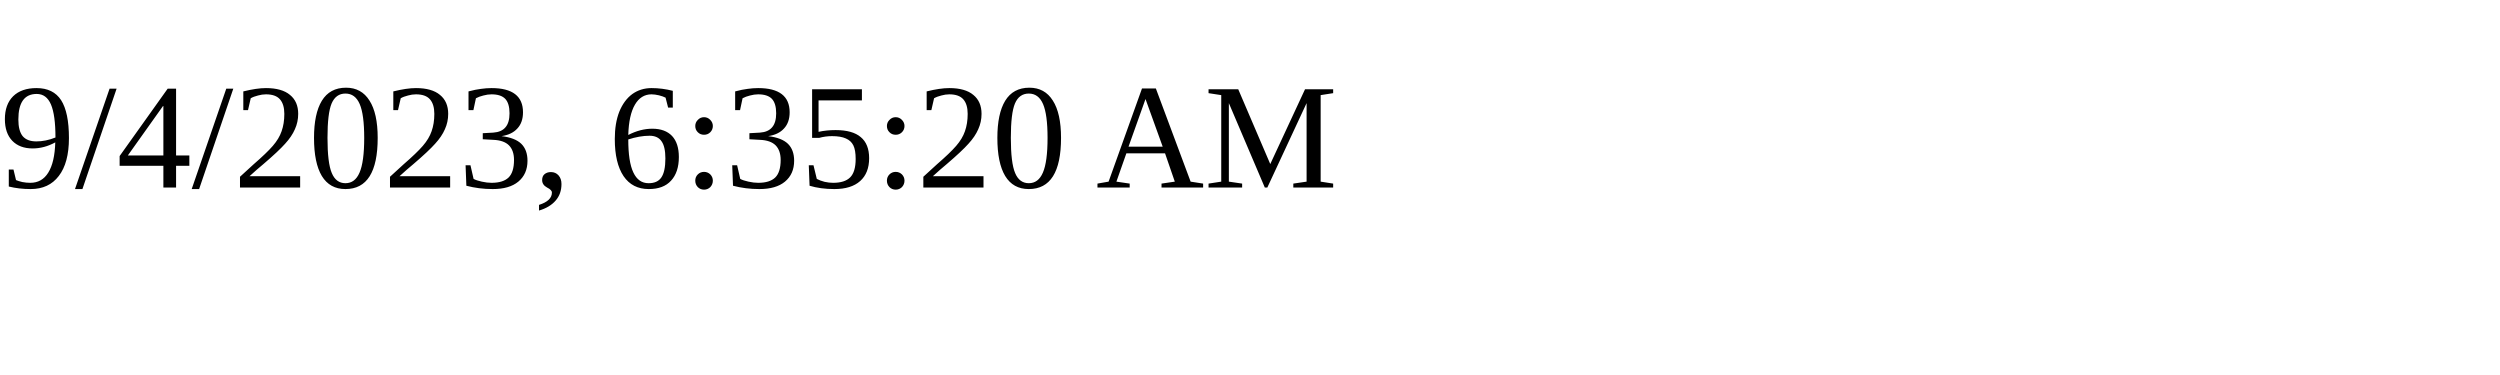
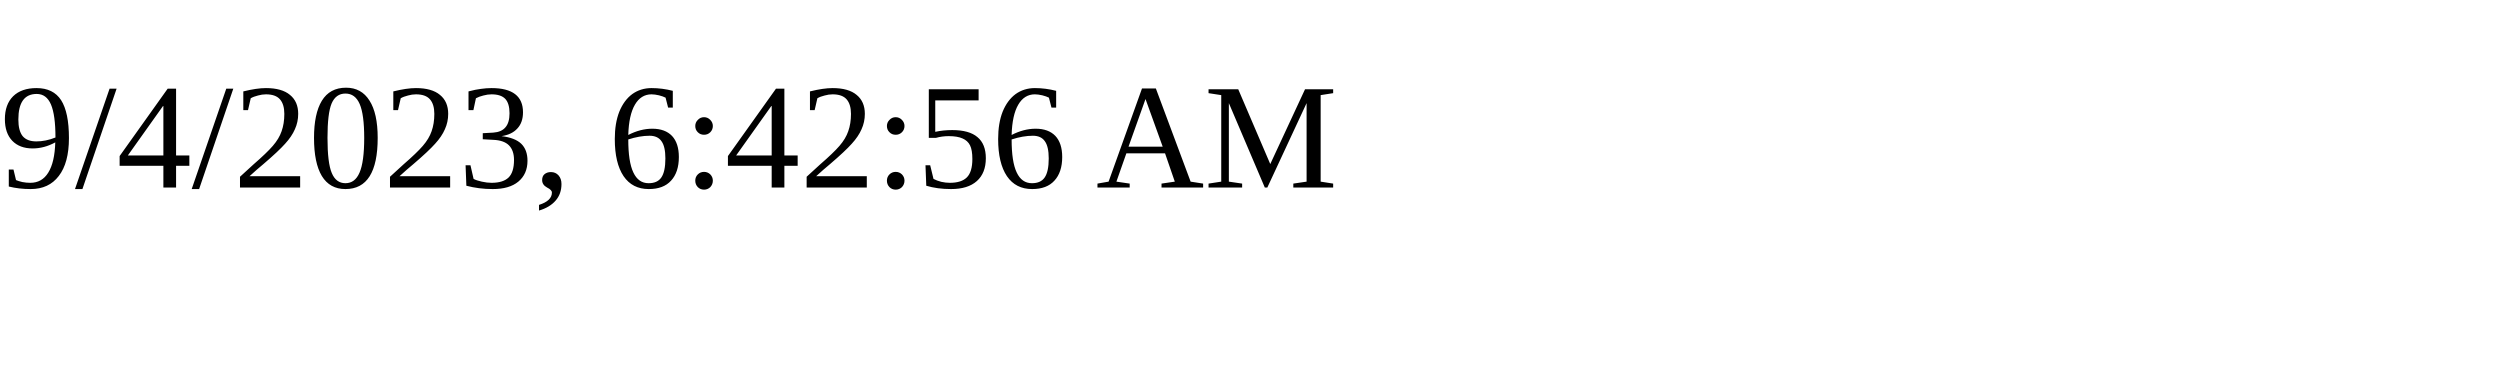
<svg xmlns="http://www.w3.org/2000/svg" height="30" width="200">
-   <text x="0" y="15">9/4/2023, 6:35:20 AM</text>
+   <text x="0" y="15">9/4/2023, 6:42:56 AM</text>
</svg>
